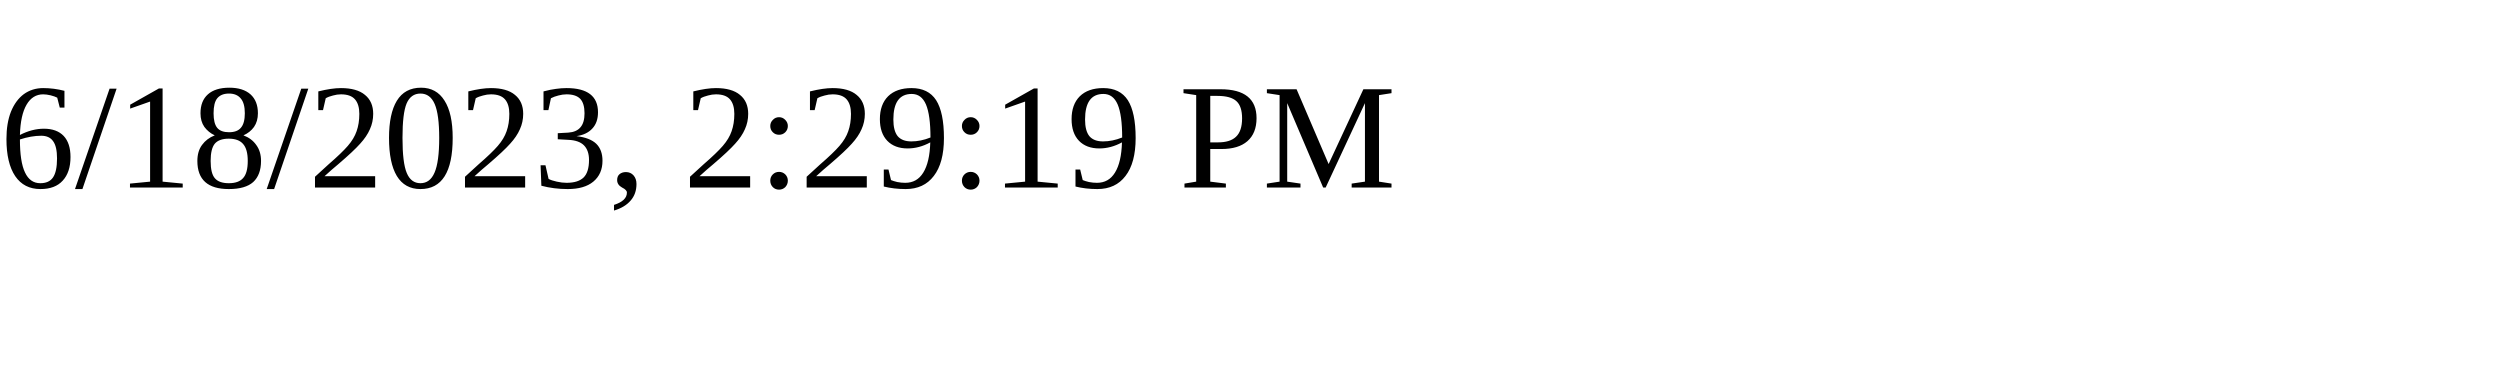
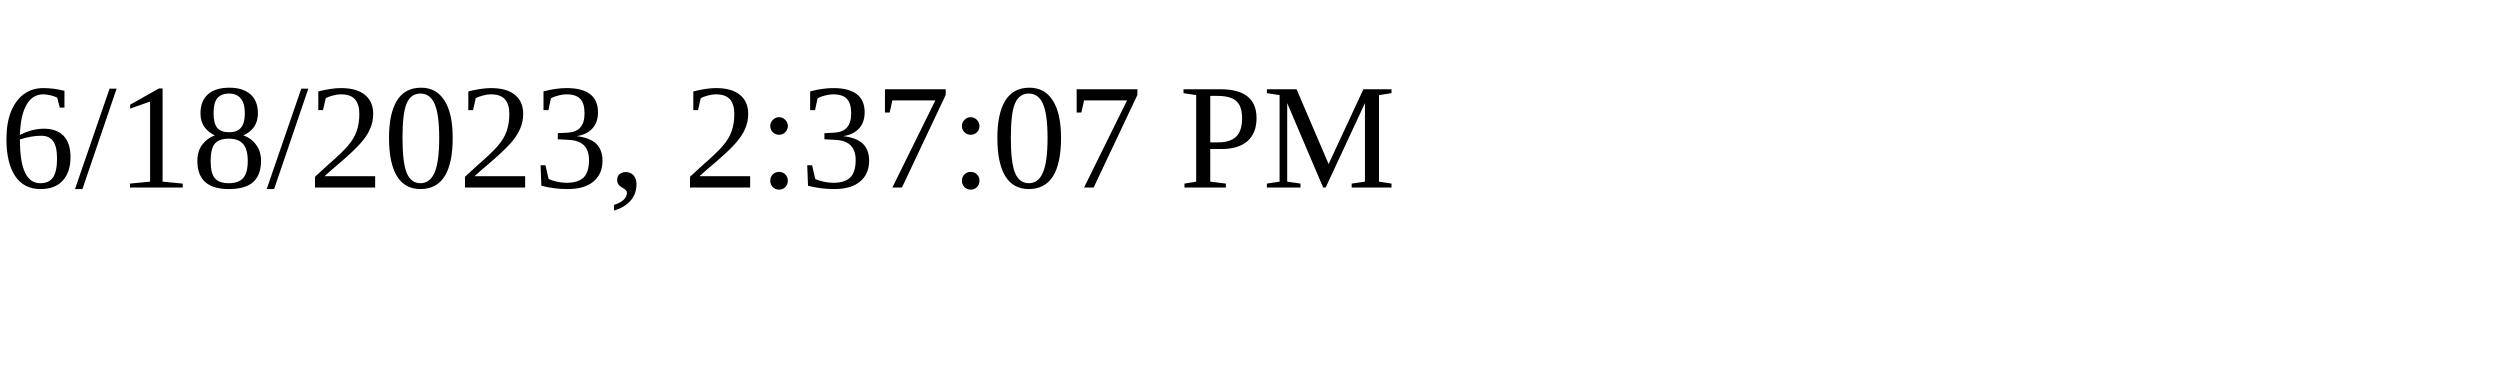
<svg xmlns="http://www.w3.org/2000/svg" height="30" width="200">
-   <text x="0" y="15">6/18/2023, 2:29:19 PM</text>
+   <text x="0" y="15">6/18/2023, 2:37:07 PM</text>
</svg>
